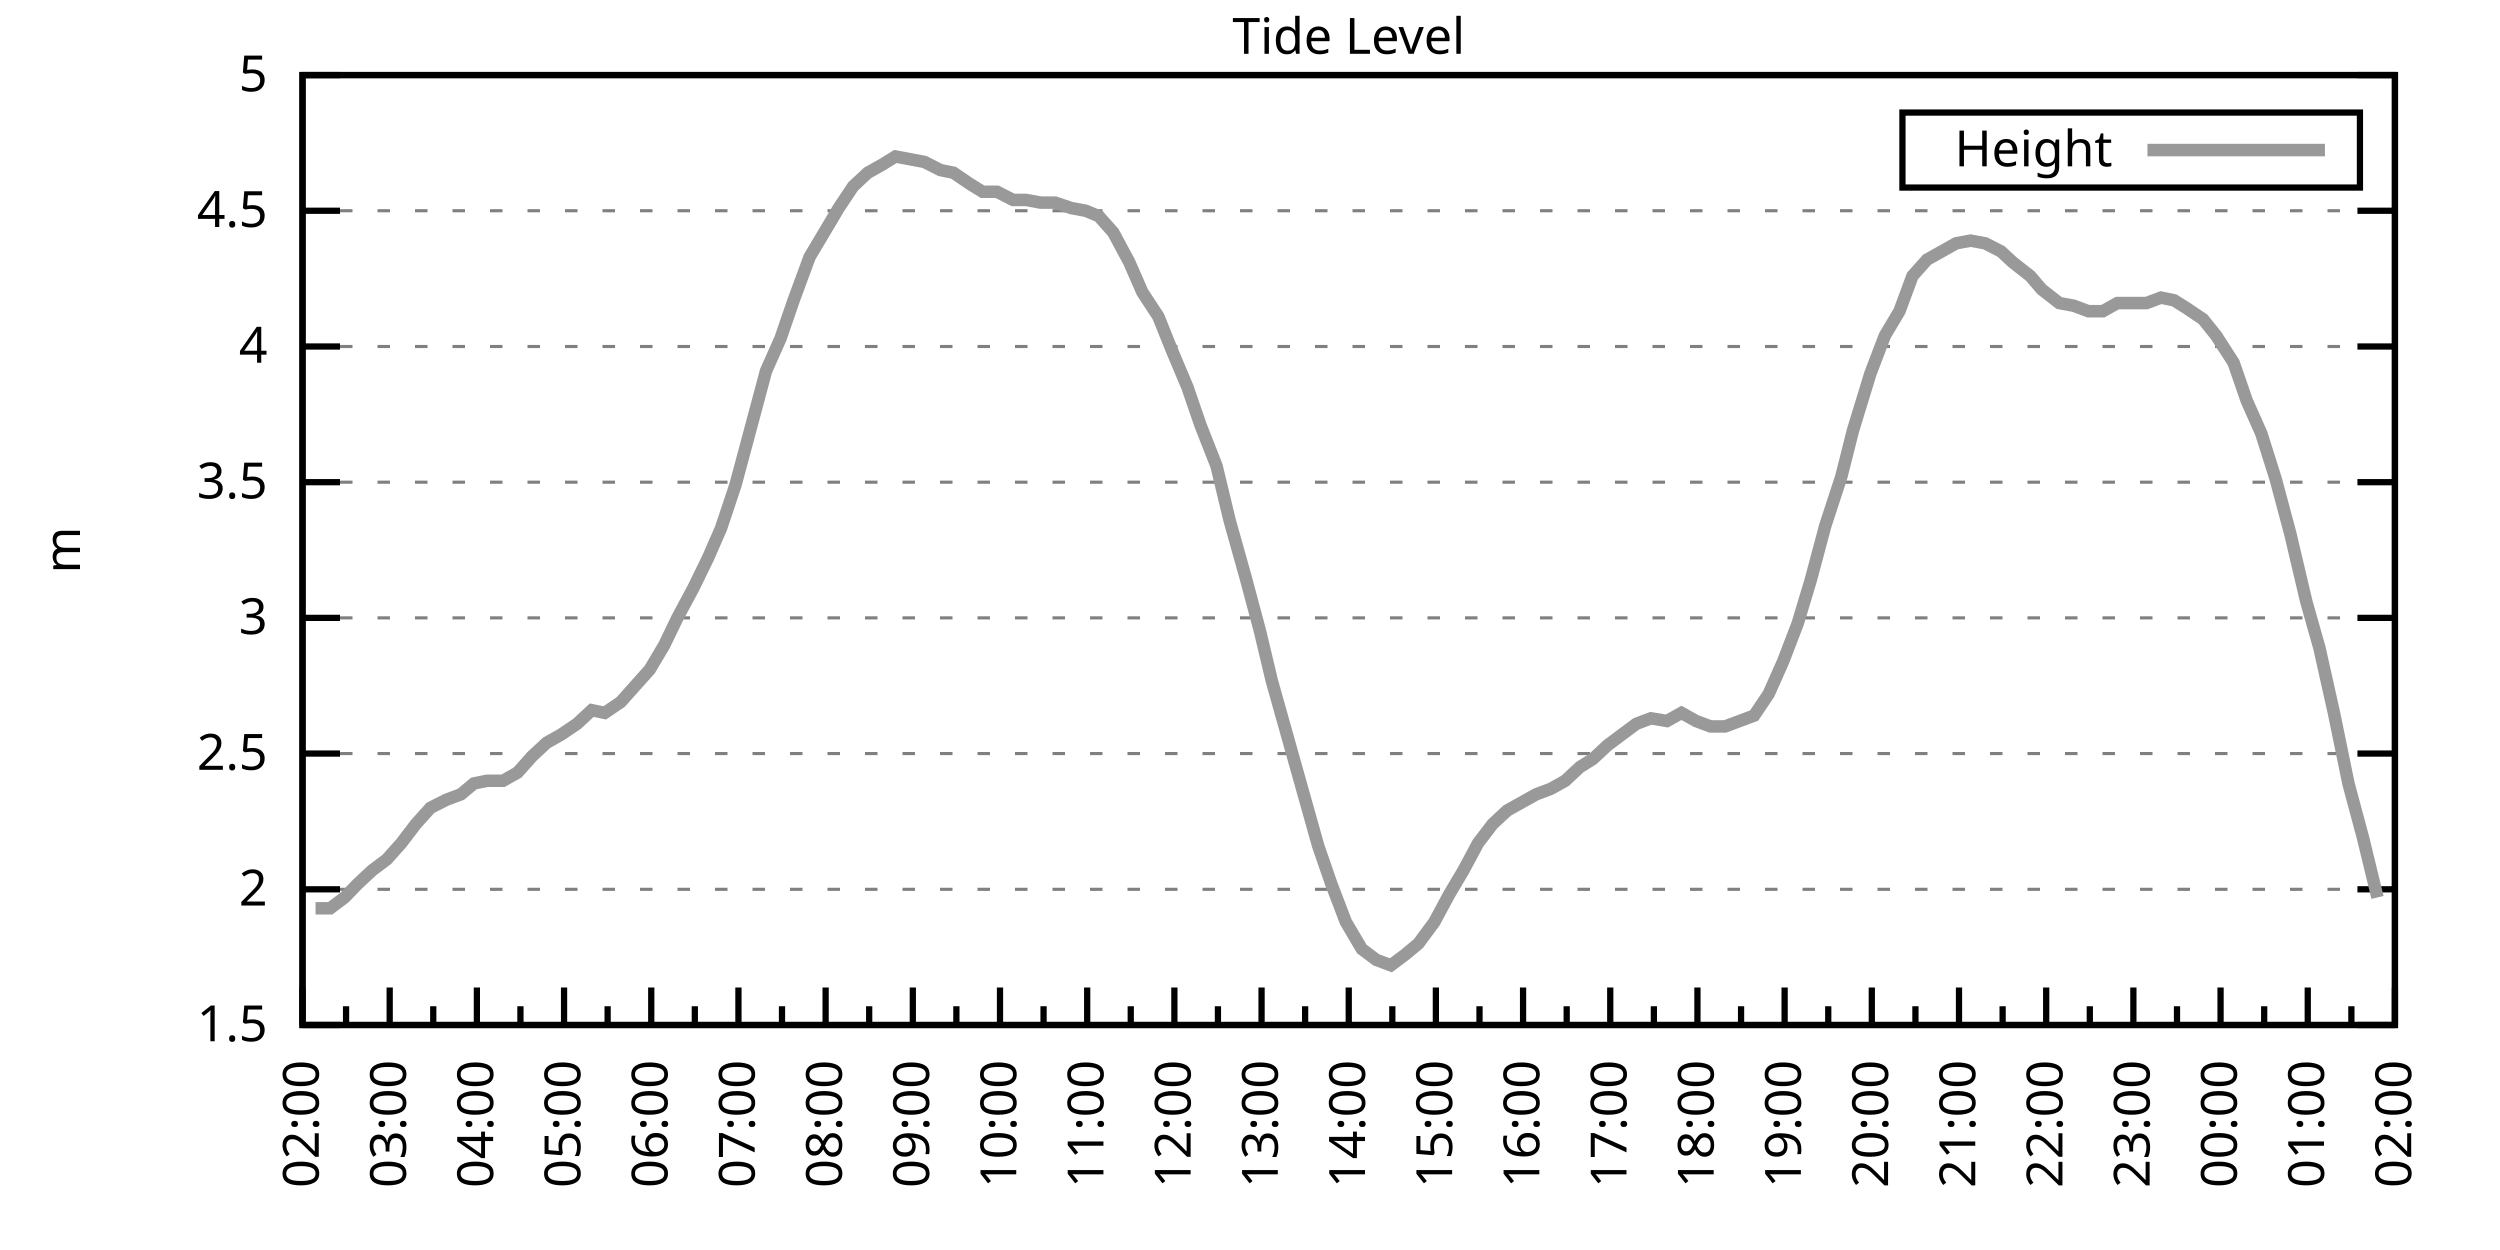
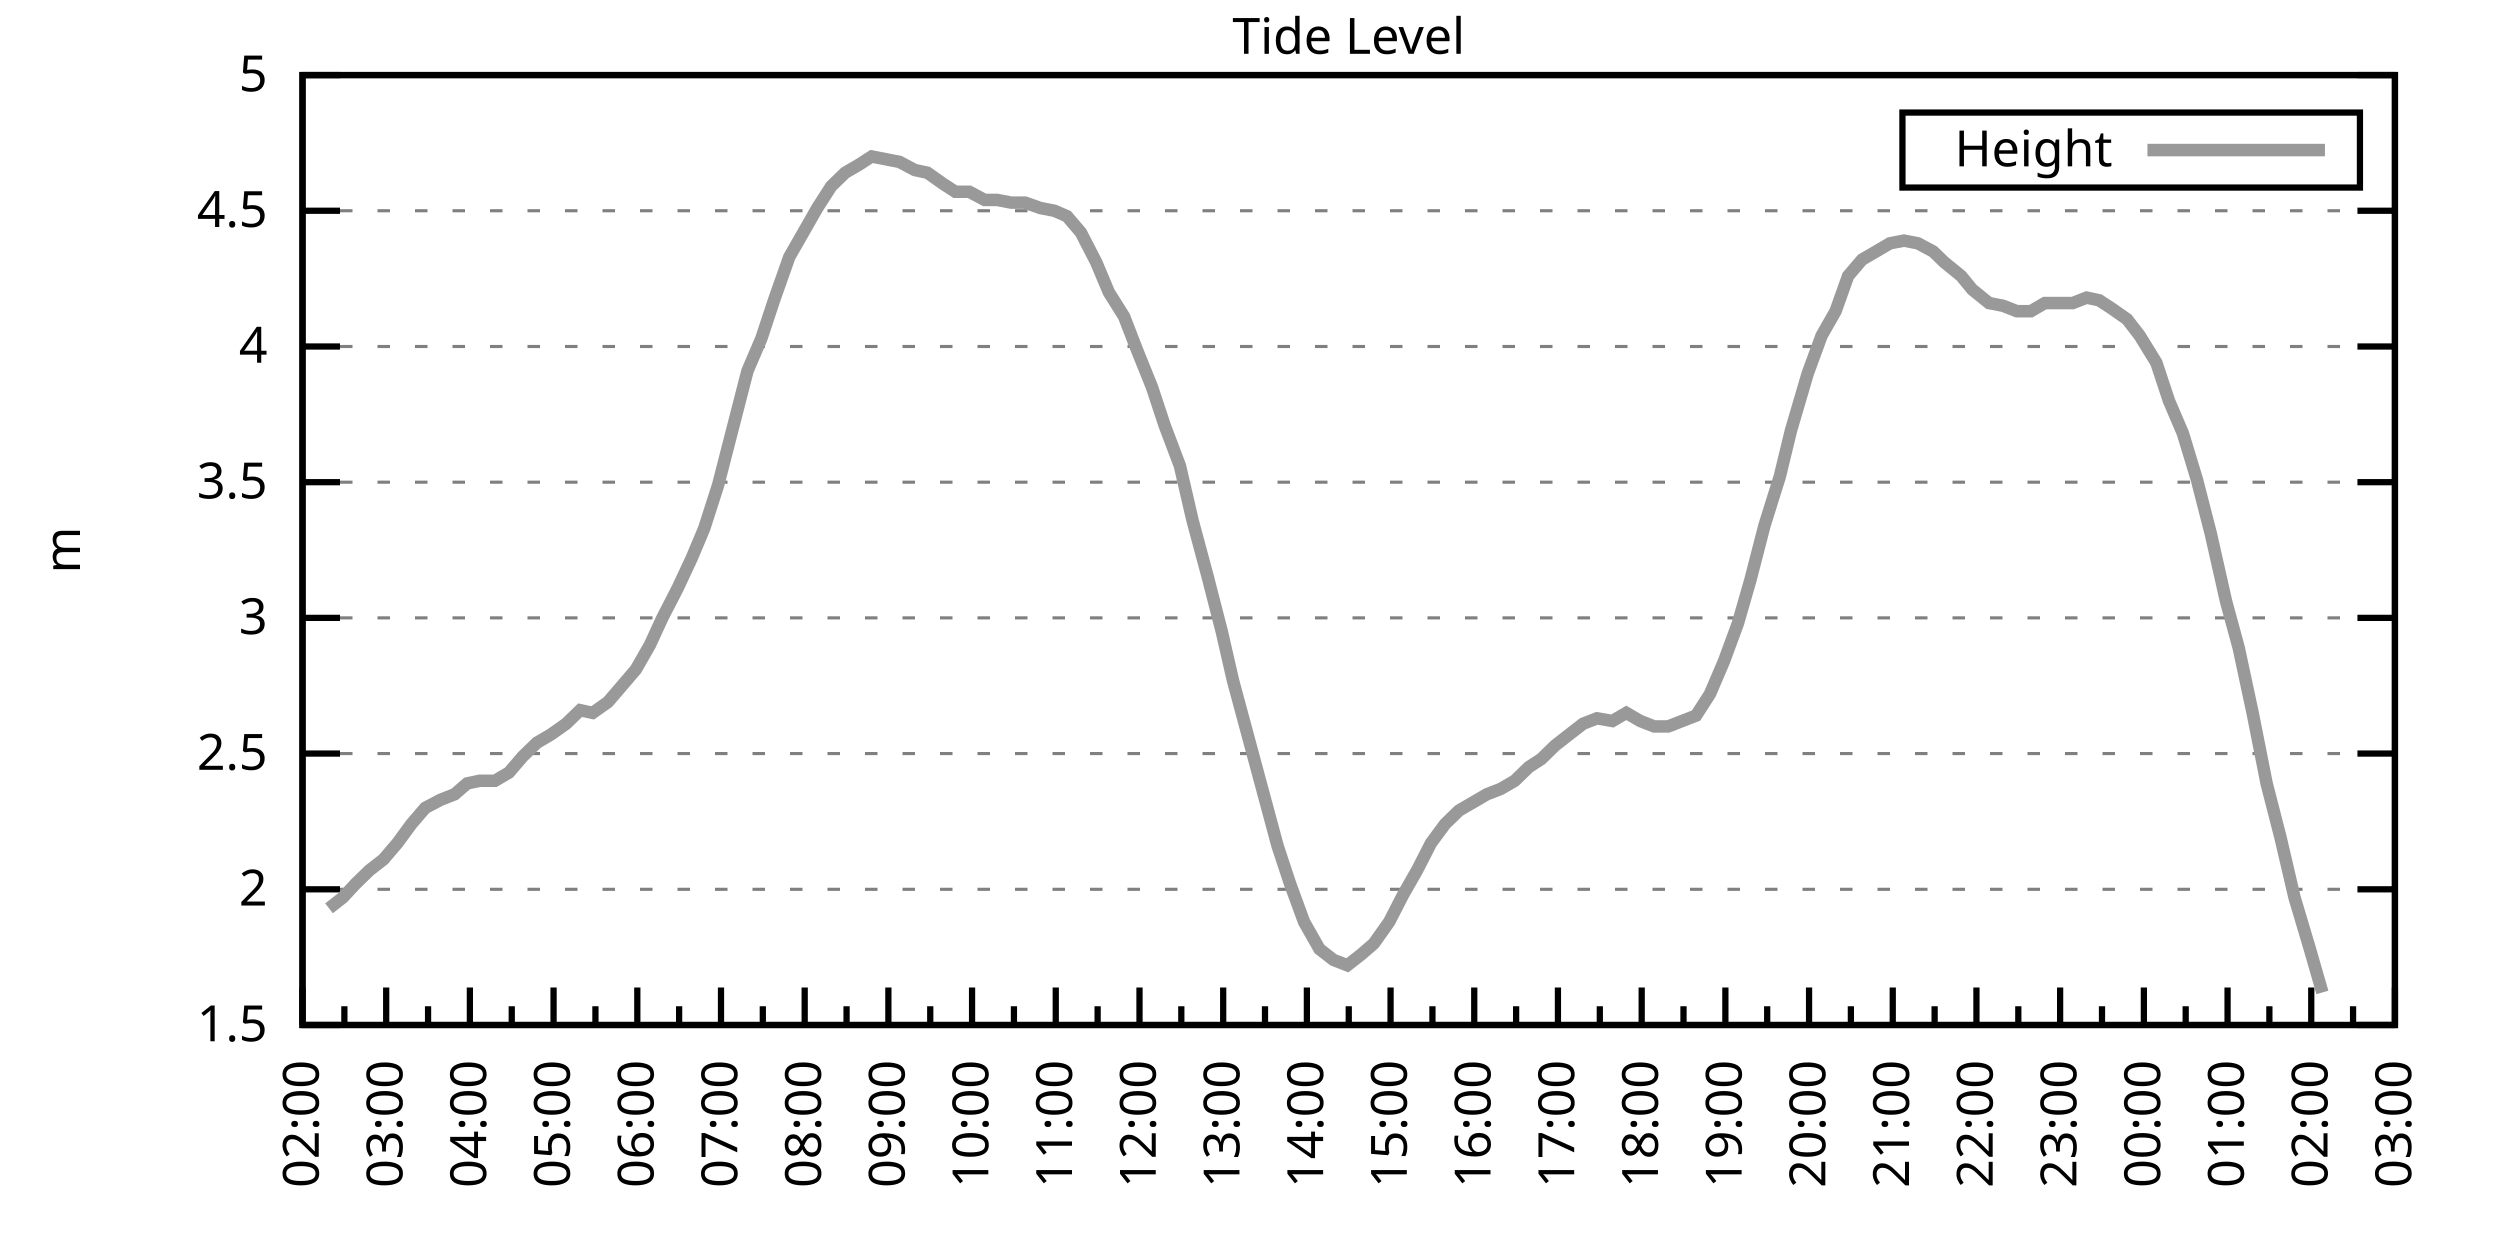
<svg xmlns="http://www.w3.org/2000/svg" xmlns:xlink="http://www.w3.org/1999/xlink" width="400" height="200" viewBox="0 0 400 200">
  <g id="gnuplot_canvas">
    <rect x="0" y="0" width="400" height="200" fill="none" />
    <defs>
      <circle id="gpDot" r="0.5" stroke-width="0.5" stroke="currentColor" />
      <path id="gpPt0" stroke-width="0.333" stroke="currentColor" d="M-1,0 h2 M0,-1 v2" />
      <path id="gpPt1" stroke-width="0.333" stroke="currentColor" d="M-1,-1 L1,1 M1,-1 L-1,1" />
      <path id="gpPt2" stroke-width="0.333" stroke="currentColor" d="M-1,0 L1,0 M0,-1 L0,1 M-1,-1 L1,1 M-1,1 L1,-1" />
      <rect id="gpPt3" stroke-width="0.333" stroke="currentColor" x="-1" y="-1" width="2" height="2" />
      <rect id="gpPt4" stroke-width="0.333" stroke="currentColor" fill="currentColor" x="-1" y="-1" width="2" height="2" />
      <circle id="gpPt5" stroke-width="0.333" stroke="currentColor" cx="0" cy="0" r="1" />
      <use xlink:href="#gpPt5" id="gpPt6" fill="currentColor" stroke="none" />
      <path id="gpPt7" stroke-width="0.333" stroke="currentColor" d="M0,-1.33 L-1.33,0.67 L1.33,0.67 z" />
      <use xlink:href="#gpPt7" id="gpPt8" fill="currentColor" stroke="none" />
      <use xlink:href="#gpPt7" id="gpPt9" stroke="currentColor" transform="rotate(180)" />
      <use xlink:href="#gpPt9" id="gpPt10" fill="currentColor" stroke="none" />
      <use xlink:href="#gpPt3" id="gpPt11" stroke="currentColor" transform="rotate(45)" />
      <use xlink:href="#gpPt11" id="gpPt12" fill="currentColor" stroke="none" />
      <path id="gpPt13" stroke-width="0.333" stroke="currentColor" d="M0,1.330 L1.265,0.411 L0.782,-1.067 L-0.782,-1.076 L-1.265,0.411 z" />
      <use xlink:href="#gpPt13" id="gpPt14" fill="currentColor" stroke="none" />
      <filter id="textbox" filterUnits="objectBoundingBox" x="0" y="0" height="1" width="1">
        <feFlood flood-color="white" flood-opacity="1" result="bgnd" />
        <feComposite in="SourceGraphic" in2="bgnd" operator="atop" />
      </filter>
      <filter id="greybox" filterUnits="objectBoundingBox" x="0" y="0" height="1" width="1">
        <feFlood flood-color="lightgrey" flood-opacity="1" result="grey" />
        <feComposite in="SourceGraphic" in2="grey" operator="atop" />
      </filter>
    </defs>
    <g fill="none" color="white" stroke="currentColor" stroke-width="1.00" stroke-linecap="butt" stroke-linejoin="miter">
</g>
    <g fill="none" color="black" stroke="currentColor" stroke-width="1.00" stroke-linecap="butt" stroke-linejoin="miter">
      <g stroke="none" shape-rendering="crispEdges">
        <polygon fill="rgb(255, 255, 255)" points="48.40,164.00 383.18,164.00 383.18,12.02 48.40,12.02 " />
      </g>
    </g>
    <g fill="none" color="black" stroke="currentColor" stroke-width="1.00" stroke-linecap="butt" stroke-linejoin="miter">
</g>
    <g fill="none" color="black" stroke="black" stroke-width="0.50" stroke-linecap="butt" stroke-linejoin="miter">
</g>
    <g fill="none" color="gray" stroke="currentColor" stroke-width="0.50" stroke-linecap="butt" stroke-linejoin="miter">
      <path stroke="gray" stroke-dasharray="2,4" class="gridline" d="M48.40,164.00 L383.19,164.00  " />
    </g>
    <g fill="none" color="gray" stroke="gray" stroke-width="1.00" stroke-linecap="butt" stroke-linejoin="miter">
</g>
    <g fill="none" color="black" stroke="currentColor" stroke-width="1.00" stroke-linecap="butt" stroke-linejoin="miter">
      <path stroke="black" d="M48.40,164.00 L54.40,164.00 M383.19,164.00 L377.19,164.00  " />
      <g transform="translate(42.80,166.60)" stroke="none" fill="black" font-family="Sans" font-size="8.00" text-anchor="end">
        <text>
          <tspan font-family="Sans"> 1.5</tspan>
        </text>
      </g>
    </g>
    <g fill="none" color="black" stroke="currentColor" stroke-width="1.00" stroke-linecap="butt" stroke-linejoin="miter">
</g>
    <g fill="none" color="black" stroke="black" stroke-width="0.50" stroke-linecap="butt" stroke-linejoin="miter">
</g>
    <g fill="none" color="gray" stroke="currentColor" stroke-width="0.50" stroke-linecap="butt" stroke-linejoin="miter">
      <path stroke="gray" stroke-dasharray="2,4" class="gridline" d="M48.40,142.29 L383.19,142.29  " />
    </g>
    <g fill="none" color="gray" stroke="gray" stroke-width="1.00" stroke-linecap="butt" stroke-linejoin="miter">
</g>
    <g fill="none" color="black" stroke="currentColor" stroke-width="1.00" stroke-linecap="butt" stroke-linejoin="miter">
      <path stroke="black" d="M48.40,142.29 L54.40,142.29 M383.19,142.29 L377.19,142.29  " />
      <g transform="translate(42.80,144.89)" stroke="none" fill="black" font-family="Sans" font-size="8.00" text-anchor="end">
        <text>
          <tspan font-family="Sans"> 2</tspan>
        </text>
      </g>
    </g>
    <g fill="none" color="black" stroke="currentColor" stroke-width="1.00" stroke-linecap="butt" stroke-linejoin="miter">
</g>
    <g fill="none" color="black" stroke="black" stroke-width="0.50" stroke-linecap="butt" stroke-linejoin="miter">
</g>
    <g fill="none" color="gray" stroke="currentColor" stroke-width="0.50" stroke-linecap="butt" stroke-linejoin="miter">
      <path stroke="gray" stroke-dasharray="2,4" class="gridline" d="M48.40,120.57 L383.19,120.57  " />
    </g>
    <g fill="none" color="gray" stroke="gray" stroke-width="1.00" stroke-linecap="butt" stroke-linejoin="miter">
</g>
    <g fill="none" color="black" stroke="currentColor" stroke-width="1.00" stroke-linecap="butt" stroke-linejoin="miter">
      <path stroke="black" d="M48.40,120.57 L54.40,120.57 M383.19,120.57 L377.19,120.57  " />
      <g transform="translate(42.80,123.17)" stroke="none" fill="black" font-family="Sans" font-size="8.00" text-anchor="end">
        <text>
          <tspan font-family="Sans"> 2.5</tspan>
        </text>
      </g>
    </g>
    <g fill="none" color="black" stroke="currentColor" stroke-width="1.00" stroke-linecap="butt" stroke-linejoin="miter">
</g>
    <g fill="none" color="black" stroke="black" stroke-width="0.50" stroke-linecap="butt" stroke-linejoin="miter">
</g>
    <g fill="none" color="gray" stroke="currentColor" stroke-width="0.50" stroke-linecap="butt" stroke-linejoin="miter">
      <path stroke="gray" stroke-dasharray="2,4" class="gridline" d="M48.40,98.86 L383.19,98.86  " />
    </g>
    <g fill="none" color="gray" stroke="gray" stroke-width="1.00" stroke-linecap="butt" stroke-linejoin="miter">
</g>
    <g fill="none" color="black" stroke="currentColor" stroke-width="1.00" stroke-linecap="butt" stroke-linejoin="miter">
      <path stroke="black" d="M48.40,98.86 L54.40,98.86 M383.19,98.86 L377.19,98.86  " />
      <g transform="translate(42.80,101.46)" stroke="none" fill="black" font-family="Sans" font-size="8.00" text-anchor="end">
        <text>
          <tspan font-family="Sans"> 3</tspan>
        </text>
      </g>
    </g>
    <g fill="none" color="black" stroke="currentColor" stroke-width="1.00" stroke-linecap="butt" stroke-linejoin="miter">
</g>
    <g fill="none" color="black" stroke="black" stroke-width="0.50" stroke-linecap="butt" stroke-linejoin="miter">
</g>
    <g fill="none" color="gray" stroke="currentColor" stroke-width="0.50" stroke-linecap="butt" stroke-linejoin="miter">
      <path stroke="gray" stroke-dasharray="2,4" class="gridline" d="M48.40,77.15 L383.19,77.15  " />
    </g>
    <g fill="none" color="gray" stroke="gray" stroke-width="1.00" stroke-linecap="butt" stroke-linejoin="miter">
</g>
    <g fill="none" color="black" stroke="currentColor" stroke-width="1.00" stroke-linecap="butt" stroke-linejoin="miter">
      <path stroke="black" d="M48.40,77.15 L54.40,77.15 M383.19,77.15 L377.19,77.15  " />
      <g transform="translate(42.80,79.75)" stroke="none" fill="black" font-family="Sans" font-size="8.00" text-anchor="end">
        <text>
          <tspan font-family="Sans"> 3.5</tspan>
        </text>
      </g>
    </g>
    <g fill="none" color="black" stroke="currentColor" stroke-width="1.00" stroke-linecap="butt" stroke-linejoin="miter">
</g>
    <g fill="none" color="black" stroke="black" stroke-width="0.50" stroke-linecap="butt" stroke-linejoin="miter">
</g>
    <g fill="none" color="gray" stroke="currentColor" stroke-width="0.50" stroke-linecap="butt" stroke-linejoin="miter">
      <path stroke="gray" stroke-dasharray="2,4" class="gridline" d="M48.40,55.44 L383.19,55.44  " />
    </g>
    <g fill="none" color="gray" stroke="gray" stroke-width="1.00" stroke-linecap="butt" stroke-linejoin="miter">
</g>
    <g fill="none" color="black" stroke="currentColor" stroke-width="1.00" stroke-linecap="butt" stroke-linejoin="miter">
      <path stroke="black" d="M48.40,55.44 L54.40,55.44 M383.19,55.44 L377.19,55.44  " />
      <g transform="translate(42.80,58.04)" stroke="none" fill="black" font-family="Sans" font-size="8.00" text-anchor="end">
        <text>
          <tspan font-family="Sans"> 4</tspan>
        </text>
      </g>
    </g>
    <g fill="none" color="black" stroke="currentColor" stroke-width="1.00" stroke-linecap="butt" stroke-linejoin="miter">
</g>
    <g fill="none" color="black" stroke="black" stroke-width="0.50" stroke-linecap="butt" stroke-linejoin="miter">
</g>
    <g fill="none" color="gray" stroke="currentColor" stroke-width="0.50" stroke-linecap="butt" stroke-linejoin="miter">
      <path stroke="gray" stroke-dasharray="2,4" class="gridline" d="M48.40,33.72 L383.19,33.72  " />
    </g>
    <g fill="none" color="gray" stroke="gray" stroke-width="1.00" stroke-linecap="butt" stroke-linejoin="miter">
</g>
    <g fill="none" color="black" stroke="currentColor" stroke-width="1.00" stroke-linecap="butt" stroke-linejoin="miter">
      <path stroke="black" d="M48.40,33.72 L54.40,33.72 M383.19,33.72 L377.19,33.72  " />
      <g transform="translate(42.80,36.32)" stroke="none" fill="black" font-family="Sans" font-size="8.00" text-anchor="end">
        <text>
          <tspan font-family="Sans"> 4.5</tspan>
        </text>
      </g>
    </g>
    <g fill="none" color="black" stroke="currentColor" stroke-width="1.00" stroke-linecap="butt" stroke-linejoin="miter">
</g>
    <g fill="none" color="black" stroke="black" stroke-width="0.50" stroke-linecap="butt" stroke-linejoin="miter">
</g>
    <g fill="none" color="gray" stroke="currentColor" stroke-width="0.50" stroke-linecap="butt" stroke-linejoin="miter">
      <path stroke="gray" stroke-dasharray="2,4" class="gridline" d="M48.40,12.01 L383.19,12.01  " />
    </g>
    <g fill="none" color="gray" stroke="gray" stroke-width="1.00" stroke-linecap="butt" stroke-linejoin="miter">
</g>
    <g fill="none" color="black" stroke="currentColor" stroke-width="1.00" stroke-linecap="butt" stroke-linejoin="miter">
      <path stroke="black" d="M48.40,12.01 L54.40,12.01 M383.19,12.01 L377.19,12.01  " />
      <g transform="translate(42.80,14.61)" stroke="none" fill="black" font-family="Sans" font-size="8.00" text-anchor="end">
        <text>
          <tspan font-family="Sans"> 5</tspan>
        </text>
      </g>
    </g>
    <g fill="none" color="black" stroke="currentColor" stroke-width="1.00" stroke-linecap="butt" stroke-linejoin="miter">
      <path stroke="black" d="M48.40,164.00 L48.40,158.00  " />
      <g transform="translate(51.00,169.60) rotate(270)" stroke="none" fill="black" font-family="Sans" font-size="8.00" text-anchor="end">
        <text>
          <tspan font-family="Sans">02:00</tspan>
        </text>
      </g>
    </g>
    <g fill="none" color="black" stroke="currentColor" stroke-width="1.00" stroke-linecap="butt" stroke-linejoin="miter">
-       <path stroke="black" d="M55.37,164.00 L55.37,161.00 M62.35,164.00 L62.35,158.00  " />
-       <g transform="translate(64.95,169.60) rotate(270)" stroke="none" fill="black" font-family="Sans" font-size="8.00" text-anchor="end">
+       <path stroke="black" d="M55.10,164.00 L55.10,161.00 M61.79,164.00 L61.79,158.00  " />
+       <g transform="translate(64.39,169.60) rotate(270)" stroke="none" fill="black" font-family="Sans" font-size="8.00" text-anchor="end">
        <text>
          <tspan font-family="Sans">03:00</tspan>
        </text>
      </g>
    </g>
    <g fill="none" color="black" stroke="currentColor" stroke-width="1.00" stroke-linecap="butt" stroke-linejoin="miter">
-       <path stroke="black" d="M69.32,164.00 L69.32,161.00 M76.30,164.00 L76.30,158.00  " />
-       <g transform="translate(78.90,169.60) rotate(270)" stroke="none" fill="black" font-family="Sans" font-size="8.00" text-anchor="end">
+       <path stroke="black" d="M68.49,164.00 L68.49,161.00 M75.18,164.00 L75.18,158.00  " />
+       <g transform="translate(77.78,169.60) rotate(270)" stroke="none" fill="black" font-family="Sans" font-size="8.00" text-anchor="end">
        <text>
          <tspan font-family="Sans">04:00</tspan>
        </text>
      </g>
    </g>
    <g fill="none" color="black" stroke="currentColor" stroke-width="1.00" stroke-linecap="butt" stroke-linejoin="miter">
-       <path stroke="black" d="M83.27,164.00 L83.27,161.00 M90.25,164.00 L90.25,158.00  " />
-       <g transform="translate(92.85,169.60) rotate(270)" stroke="none" fill="black" font-family="Sans" font-size="8.00" text-anchor="end">
+       <path stroke="black" d="M81.88,164.00 L81.88,161.00 M88.57,164.00 L88.57,158.00  " />
+       <g transform="translate(91.17,169.60) rotate(270)" stroke="none" fill="black" font-family="Sans" font-size="8.00" text-anchor="end">
        <text>
          <tspan font-family="Sans">05:00</tspan>
        </text>
      </g>
    </g>
    <g fill="none" color="black" stroke="currentColor" stroke-width="1.00" stroke-linecap="butt" stroke-linejoin="miter">
-       <path stroke="black" d="M97.22,164.00 L97.22,161.00 M104.20,164.00 L104.20,158.00  " />
-       <g transform="translate(106.80,169.60) rotate(270)" stroke="none" fill="black" font-family="Sans" font-size="8.00" text-anchor="end">
+       <path stroke="black" d="M95.27,164.00 L95.27,161.00 M101.97,164.00 L101.97,158.00  " />
+       <g transform="translate(104.57,169.60) rotate(270)" stroke="none" fill="black" font-family="Sans" font-size="8.00" text-anchor="end">
        <text>
          <tspan font-family="Sans">06:00</tspan>
        </text>
      </g>
    </g>
    <g fill="none" color="black" stroke="currentColor" stroke-width="1.00" stroke-linecap="butt" stroke-linejoin="miter">
-       <path stroke="black" d="M111.17,164.00 L111.17,161.00 M118.15,164.00 L118.15,158.00  " />
-       <g transform="translate(120.75,169.60) rotate(270)" stroke="none" fill="black" font-family="Sans" font-size="8.00" text-anchor="end">
+       <path stroke="black" d="M108.66,164.00 L108.66,161.00 M115.36,164.00 L115.36,158.00  " />
+       <g transform="translate(117.96,169.60) rotate(270)" stroke="none" fill="black" font-family="Sans" font-size="8.00" text-anchor="end">
        <text>
          <tspan font-family="Sans">07:00</tspan>
        </text>
      </g>
    </g>
    <g fill="none" color="black" stroke="currentColor" stroke-width="1.00" stroke-linecap="butt" stroke-linejoin="miter">
-       <path stroke="black" d="M125.12,164.00 L125.12,161.00 M132.10,164.00 L132.10,158.00  " />
-       <g transform="translate(134.70,169.60) rotate(270)" stroke="none" fill="black" font-family="Sans" font-size="8.00" text-anchor="end">
+       <path stroke="black" d="M122.05,164.00 L122.05,161.00 M128.75,164.00 L128.75,158.00  " />
+       <g transform="translate(131.35,169.60) rotate(270)" stroke="none" fill="black" font-family="Sans" font-size="8.00" text-anchor="end">
        <text>
          <tspan font-family="Sans">08:00</tspan>
        </text>
      </g>
    </g>
    <g fill="none" color="black" stroke="currentColor" stroke-width="1.00" stroke-linecap="butt" stroke-linejoin="miter">
-       <path stroke="black" d="M139.07,164.00 L139.07,161.00 M146.05,164.00 L146.05,158.00  " />
-       <g transform="translate(148.65,169.60) rotate(270)" stroke="none" fill="black" font-family="Sans" font-size="8.00" text-anchor="end">
+       <path stroke="black" d="M135.45,164.00 L135.45,161.00 M142.14,164.00 L142.14,158.00  " />
+       <g transform="translate(144.74,169.60) rotate(270)" stroke="none" fill="black" font-family="Sans" font-size="8.00" text-anchor="end">
        <text>
          <tspan font-family="Sans">09:00</tspan>
        </text>
      </g>
    </g>
    <g fill="none" color="black" stroke="currentColor" stroke-width="1.00" stroke-linecap="butt" stroke-linejoin="miter">
-       <path stroke="black" d="M153.02,164.00 L153.02,161.00 M160.00,164.00 L160.00,158.00  " />
-       <g transform="translate(162.60,169.60) rotate(270)" stroke="none" fill="black" font-family="Sans" font-size="8.00" text-anchor="end">
+       <path stroke="black" d="M148.84,164.00 L148.84,161.00 M155.53,164.00 L155.53,158.00  " />
+       <g transform="translate(158.13,169.60) rotate(270)" stroke="none" fill="black" font-family="Sans" font-size="8.00" text-anchor="end">
        <text>
          <tspan font-family="Sans">10:00</tspan>
        </text>
      </g>
    </g>
    <g fill="none" color="black" stroke="currentColor" stroke-width="1.00" stroke-linecap="butt" stroke-linejoin="miter">
-       <path stroke="black" d="M166.97,164.00 L166.97,161.00 M173.95,164.00 L173.95,158.00  " />
-       <g transform="translate(176.55,169.60) rotate(270)" stroke="none" fill="black" font-family="Sans" font-size="8.00" text-anchor="end">
+       <path stroke="black" d="M162.23,164.00 L162.23,161.00 M168.92,164.00 L168.92,158.00  " />
+       <g transform="translate(171.52,169.60) rotate(270)" stroke="none" fill="black" font-family="Sans" font-size="8.00" text-anchor="end">
        <text>
          <tspan font-family="Sans">11:00</tspan>
        </text>
      </g>
    </g>
    <g fill="none" color="black" stroke="currentColor" stroke-width="1.00" stroke-linecap="butt" stroke-linejoin="miter">
-       <path stroke="black" d="M180.92,164.00 L180.92,161.00 M187.90,164.00 L187.90,158.00  " />
-       <g transform="translate(190.50,169.60) rotate(270)" stroke="none" fill="black" font-family="Sans" font-size="8.00" text-anchor="end">
+       <path stroke="black" d="M175.62,164.00 L175.62,161.00 M182.32,164.00 L182.32,158.00  " />
+       <g transform="translate(184.92,169.60) rotate(270)" stroke="none" fill="black" font-family="Sans" font-size="8.00" text-anchor="end">
        <text>
          <tspan font-family="Sans">12:00</tspan>
        </text>
      </g>
    </g>
    <g fill="none" color="black" stroke="currentColor" stroke-width="1.00" stroke-linecap="butt" stroke-linejoin="miter">
-       <path stroke="black" d="M194.87,164.00 L194.87,161.00 M201.85,164.00 L201.85,158.00  " />
-       <g transform="translate(204.45,169.60) rotate(270)" stroke="none" fill="black" font-family="Sans" font-size="8.00" text-anchor="end">
+       <path stroke="black" d="M189.01,164.00 L189.01,161.00 M195.71,164.00 L195.71,158.00  " />
+       <g transform="translate(198.31,169.60) rotate(270)" stroke="none" fill="black" font-family="Sans" font-size="8.00" text-anchor="end">
        <text>
          <tspan font-family="Sans">13:00</tspan>
        </text>
      </g>
    </g>
    <g fill="none" color="black" stroke="currentColor" stroke-width="1.00" stroke-linecap="butt" stroke-linejoin="miter">
-       <path stroke="black" d="M208.82,164.00 L208.82,161.00 M215.80,164.00 L215.80,158.00  " />
-       <g transform="translate(218.40,169.60) rotate(270)" stroke="none" fill="black" font-family="Sans" font-size="8.00" text-anchor="end">
+       <path stroke="black" d="M202.40,164.00 L202.40,161.00 M209.10,164.00 L209.10,158.00  " />
+       <g transform="translate(211.70,169.60) rotate(270)" stroke="none" fill="black" font-family="Sans" font-size="8.00" text-anchor="end">
        <text>
          <tspan font-family="Sans">14:00</tspan>
        </text>
      </g>
    </g>
    <g fill="none" color="black" stroke="currentColor" stroke-width="1.00" stroke-linecap="butt" stroke-linejoin="miter">
-       <path stroke="black" d="M222.77,164.00 L222.77,161.00 M229.74,164.00 L229.74,158.00  " />
-       <g transform="translate(232.34,169.60) rotate(270)" stroke="none" fill="black" font-family="Sans" font-size="8.00" text-anchor="end">
+       <path stroke="black" d="M215.80,164.00 L215.80,161.00 M222.49,164.00 L222.49,158.00  " />
+       <g transform="translate(225.09,169.60) rotate(270)" stroke="none" fill="black" font-family="Sans" font-size="8.00" text-anchor="end">
        <text>
          <tspan font-family="Sans">15:00</tspan>
        </text>
      </g>
    </g>
    <g fill="none" color="black" stroke="currentColor" stroke-width="1.00" stroke-linecap="butt" stroke-linejoin="miter">
-       <path stroke="black" d="M236.72,164.00 L236.72,161.00 M243.69,164.00 L243.69,158.00  " />
-       <g transform="translate(246.29,169.60) rotate(270)" stroke="none" fill="black" font-family="Sans" font-size="8.00" text-anchor="end">
+       <path stroke="black" d="M229.19,164.00 L229.19,161.00 M235.88,164.00 L235.88,158.00  " />
+       <g transform="translate(238.48,169.60) rotate(270)" stroke="none" fill="black" font-family="Sans" font-size="8.00" text-anchor="end">
        <text>
          <tspan font-family="Sans">16:00</tspan>
        </text>
      </g>
    </g>
    <g fill="none" color="black" stroke="currentColor" stroke-width="1.00" stroke-linecap="butt" stroke-linejoin="miter">
-       <path stroke="black" d="M250.67,164.00 L250.67,161.00 M257.64,164.00 L257.64,158.00  " />
-       <g transform="translate(260.24,169.60) rotate(270)" stroke="none" fill="black" font-family="Sans" font-size="8.00" text-anchor="end">
+       <path stroke="black" d="M242.58,164.00 L242.58,161.00 M249.27,164.00 L249.27,158.00  " />
+       <g transform="translate(251.87,169.60) rotate(270)" stroke="none" fill="black" font-family="Sans" font-size="8.00" text-anchor="end">
        <text>
          <tspan font-family="Sans">17:00</tspan>
        </text>
      </g>
    </g>
    <g fill="none" color="black" stroke="currentColor" stroke-width="1.00" stroke-linecap="butt" stroke-linejoin="miter">
-       <path stroke="black" d="M264.62,164.00 L264.62,161.00 M271.59,164.00 L271.59,158.00  " />
-       <g transform="translate(274.19,169.60) rotate(270)" stroke="none" fill="black" font-family="Sans" font-size="8.00" text-anchor="end">
+       <path stroke="black" d="M255.97,164.00 L255.97,161.00 M262.67,164.00 L262.67,158.00  " />
+       <g transform="translate(265.27,169.60) rotate(270)" stroke="none" fill="black" font-family="Sans" font-size="8.00" text-anchor="end">
        <text>
          <tspan font-family="Sans">18:00</tspan>
        </text>
      </g>
    </g>
    <g fill="none" color="black" stroke="currentColor" stroke-width="1.00" stroke-linecap="butt" stroke-linejoin="miter">
-       <path stroke="black" d="M278.57,164.00 L278.57,161.00 M285.54,164.00 L285.54,158.00  " />
-       <g transform="translate(288.14,169.60) rotate(270)" stroke="none" fill="black" font-family="Sans" font-size="8.00" text-anchor="end">
+       <path stroke="black" d="M269.36,164.00 L269.36,161.00 M276.06,164.00 L276.06,158.00  " />
+       <g transform="translate(278.66,169.60) rotate(270)" stroke="none" fill="black" font-family="Sans" font-size="8.00" text-anchor="end">
        <text>
          <tspan font-family="Sans">19:00</tspan>
        </text>
      </g>
    </g>
    <g fill="none" color="black" stroke="currentColor" stroke-width="1.00" stroke-linecap="butt" stroke-linejoin="miter">
-       <path stroke="black" d="M292.52,164.00 L292.52,161.00 M299.49,164.00 L299.49,158.00  " />
-       <g transform="translate(302.09,169.60) rotate(270)" stroke="none" fill="black" font-family="Sans" font-size="8.00" text-anchor="end">
+       <path stroke="black" d="M282.75,164.00 L282.75,161.00 M289.45,164.00 L289.45,158.00  " />
+       <g transform="translate(292.05,169.60) rotate(270)" stroke="none" fill="black" font-family="Sans" font-size="8.00" text-anchor="end">
        <text>
          <tspan font-family="Sans">20:00</tspan>
        </text>
      </g>
    </g>
    <g fill="none" color="black" stroke="currentColor" stroke-width="1.00" stroke-linecap="butt" stroke-linejoin="miter">
-       <path stroke="black" d="M306.47,164.00 L306.47,161.00 M313.44,164.00 L313.44,158.00  " />
-       <g transform="translate(316.04,169.60) rotate(270)" stroke="none" fill="black" font-family="Sans" font-size="8.00" text-anchor="end">
+       <path stroke="black" d="M296.14,164.00 L296.14,161.00 M302.84,164.00 L302.84,158.00  " />
+       <g transform="translate(305.44,169.60) rotate(270)" stroke="none" fill="black" font-family="Sans" font-size="8.00" text-anchor="end">
        <text>
          <tspan font-family="Sans">21:00</tspan>
        </text>
      </g>
    </g>
    <g fill="none" color="black" stroke="currentColor" stroke-width="1.00" stroke-linecap="butt" stroke-linejoin="miter">
-       <path stroke="black" d="M320.42,164.00 L320.42,161.00 M327.39,164.00 L327.39,158.00  " />
-       <g transform="translate(329.99,169.60) rotate(270)" stroke="none" fill="black" font-family="Sans" font-size="8.00" text-anchor="end">
+       <path stroke="black" d="M309.54,164.00 L309.54,161.00 M316.23,164.00 L316.23,158.00  " />
+       <g transform="translate(318.83,169.60) rotate(270)" stroke="none" fill="black" font-family="Sans" font-size="8.00" text-anchor="end">
        <text>
          <tspan font-family="Sans">22:00</tspan>
        </text>
      </g>
    </g>
    <g fill="none" color="black" stroke="currentColor" stroke-width="1.00" stroke-linecap="butt" stroke-linejoin="miter">
-       <path stroke="black" d="M334.37,164.00 L334.37,161.00 M341.34,164.00 L341.34,158.00  " />
-       <g transform="translate(343.94,169.60) rotate(270)" stroke="none" fill="black" font-family="Sans" font-size="8.00" text-anchor="end">
+       <path stroke="black" d="M322.93,164.00 L322.93,161.00 M329.62,164.00 L329.62,158.00  " />
+       <g transform="translate(332.22,169.60) rotate(270)" stroke="none" fill="black" font-family="Sans" font-size="8.00" text-anchor="end">
        <text>
          <tspan font-family="Sans">23:00</tspan>
        </text>
      </g>
    </g>
    <g fill="none" color="black" stroke="currentColor" stroke-width="1.00" stroke-linecap="butt" stroke-linejoin="miter">
-       <path stroke="black" d="M348.32,164.00 L348.32,161.00 M355.29,164.00 L355.29,158.00  " />
-       <g transform="translate(357.89,169.60) rotate(270)" stroke="none" fill="black" font-family="Sans" font-size="8.00" text-anchor="end">
+       <path stroke="black" d="M336.32,164.00 L336.32,161.00 M343.02,164.00 L343.02,158.00  " />
+       <g transform="translate(345.62,169.60) rotate(270)" stroke="none" fill="black" font-family="Sans" font-size="8.00" text-anchor="end">
        <text>
          <tspan font-family="Sans">00:00</tspan>
        </text>
      </g>
    </g>
    <g fill="none" color="black" stroke="currentColor" stroke-width="1.00" stroke-linecap="butt" stroke-linejoin="miter">
-       <path stroke="black" d="M362.27,164.00 L362.27,161.00 M369.24,164.00 L369.24,158.00  " />
-       <g transform="translate(371.84,169.60) rotate(270)" stroke="none" fill="black" font-family="Sans" font-size="8.00" text-anchor="end">
+       <path stroke="black" d="M349.71,164.00 L349.71,161.00 M356.41,164.00 L356.41,158.00  " />
+       <g transform="translate(359.01,169.60) rotate(270)" stroke="none" fill="black" font-family="Sans" font-size="8.00" text-anchor="end">
        <text>
          <tspan font-family="Sans">01:00</tspan>
        </text>
      </g>
    </g>
    <g fill="none" color="black" stroke="currentColor" stroke-width="1.00" stroke-linecap="butt" stroke-linejoin="miter">
-       <path stroke="black" d="M376.22,164.00 L376.22,161.00 M383.19,164.00 L383.19,158.00  " />
+       <path stroke="black" d="M363.10,164.00 L363.10,161.00 M369.80,164.00 L369.80,158.00  " />
+       <g transform="translate(372.40,169.60) rotate(270)" stroke="none" fill="black" font-family="Sans" font-size="8.00" text-anchor="end">
+         <text>
+           <tspan font-family="Sans">02:00</tspan>
+         </text>
+       </g>
+     </g>
+     <g fill="none" color="black" stroke="currentColor" stroke-width="1.00" stroke-linecap="butt" stroke-linejoin="miter">
+       <path stroke="black" d="M376.49,164.00 L376.49,161.00 M383.19,164.00 L383.19,158.00  " />
      <g transform="translate(385.79,169.60) rotate(270)" stroke="none" fill="black" font-family="Sans" font-size="8.00" text-anchor="end">
        <text>
-           <tspan font-family="Sans">02:00</tspan>
+           <tspan font-family="Sans">03:00</tspan>
        </text>
      </g>
    </g>
    <g fill="none" color="black" stroke="currentColor" stroke-width="1.00" stroke-linecap="butt" stroke-linejoin="miter">
</g>
    <g fill="none" color="black" stroke="currentColor" stroke-width="1.00" stroke-linecap="butt" stroke-linejoin="miter">
      <path stroke="black" d="M48.40,12.01 L48.40,164.00 L383.19,164.00 L383.19,12.01 L48.40,12.01 Z  " />
    </g>
    <g fill="none" color="black" stroke="currentColor" stroke-width="1.00" stroke-linecap="butt" stroke-linejoin="miter">
      <g transform="translate(12.80,88.01) rotate(270)" stroke="none" fill="black" font-family="Sans" font-size="8.00" text-anchor="middle">
        <text>
          <tspan font-family="Sans">m</tspan>
        </text>
      </g>
    </g>
    <g fill="none" color="black" stroke="currentColor" stroke-width="1.00" stroke-linecap="butt" stroke-linejoin="miter">
</g>
    <g fill="none" color="black" stroke="currentColor" stroke-width="1.00" stroke-linecap="butt" stroke-linejoin="miter">
      <path stroke="black" d="M304.39,30.01 L304.39,18.01 L377.59,18.01 L377.59,30.01 L304.39,30.01 Z  " />
    </g>
    <g id="Tide_level_plot_1">
      <g fill="none" color="white" stroke="black" stroke-width="2.00" stroke-linecap="butt" stroke-linejoin="miter">
</g>
      <g fill="none" color="black" stroke="currentColor" stroke-width="2.00" stroke-linecap="butt" stroke-linejoin="miter">
        <g transform="translate(337.99,26.61)" stroke="none" fill="black" font-family="Sans" font-size="8.00" text-anchor="end">
          <text>
            <tspan font-family="Sans">Height</tspan>
          </text>
        </g>
      </g>
      <g fill="none" color="black" stroke="currentColor" stroke-width="2.00" stroke-linecap="butt" stroke-linejoin="miter">
-         <path stroke="rgb(153, 153, 153)" d="M343.59,24.01 L371.99,24.01 M50.49,145.33 L52.82,145.33 L55.14,143.59 L57.23,141.42 L59.56,139.25 L61.88,137.51   L64.21,134.90 L66.53,131.86 L68.86,129.26 L71.42,127.96 L73.74,127.09 L75.83,125.35 L77.93,124.92 L80.48,124.92   L82.81,123.61 L85.13,121.01 L87.46,118.84 L89.78,117.53 L92.34,115.80 L94.67,113.63 L96.76,114.06 L99.32,112.32   L101.64,109.72 L103.97,107.11 L106.29,103.20 L108.38,98.86 L110.94,94.08 L113.27,89.31 L115.36,84.53 L117.68,77.58   L120.01,68.90 L122.57,59.34 L124.89,54.13 L126.98,48.05 L129.54,41.11 L131.87,37.20 L134.19,33.29 L136.51,29.81   L138.84,27.64 L141.16,26.34 L143.26,25.04 L145.58,25.47 L147.91,25.91 L150.46,27.21 L152.56,27.64 L155.11,29.38   L157.21,30.68 L159.53,30.68 L162.09,31.99 L164.18,31.99 L166.51,32.42 L168.83,32.42 L171.39,33.29 L173.71,33.72   L175.81,34.59 L178.13,37.20 L180.69,41.97 L182.78,46.75 L185.34,50.66 L187.43,55.87 L189.99,61.95 L192.08,68.03   L194.64,74.54 L196.73,83.23 L199.29,92.35 L201.61,101.03 L203.47,108.85 L206.03,117.97 L210.91,135.34 L213.01,141.42   L215.33,147.50 L217.89,151.84 L220.21,153.58 L222.54,154.45 L224.86,152.71 L226.95,150.97 L229.51,147.50 L231.84,143.16   L234.16,139.25 L236.49,134.90 L238.81,131.86 L241.14,129.69 L243.46,128.39 L245.79,127.09 L248.11,126.22 L250.44,124.92   L252.76,122.75 L254.85,121.44 L257.18,119.27 L259.50,117.53 L261.83,115.80 L264.15,114.93 L266.71,115.36 L269.04,114.06   L271.36,115.36 L273.69,116.23 L276.01,116.23 L278.34,115.36 L280.66,114.49 L282.99,111.02 L285.31,105.81 L287.64,99.73   L289.73,92.78 L292.05,84.10 L294.61,76.28 L296.47,68.90 L299.26,59.78 L301.58,53.70 L303.91,49.79 L306.00,44.15   L308.33,41.54 L310.65,40.24 L312.98,38.93 L315.30,38.50 L317.63,38.93 L320.18,40.24 L322.04,41.97 L324.83,44.15   L326.69,46.32 L329.48,48.49 L331.81,48.92 L334.13,49.79 L336.46,49.79 L338.78,48.49 L340.88,48.49 L343.43,48.49   L345.76,47.62 L347.85,48.05 L349.94,49.36 L352.50,51.09 L354.59,53.70 L357.38,58.04 L359.48,64.12 L361.80,69.33   L364.13,76.71 L366.45,85.40 L369.01,96.26 L371.10,103.64 L373.43,114.06 L375.75,125.35 L378.08,134.04 L380.40,143.59    " />
+         <path stroke="rgb(153, 153, 153)" d="M343.59,24.01 L371.99,24.01 M52.64,145.33 L54.87,143.59 L56.88,141.42 L59.11,139.25 L61.35,137.51 L63.58,134.90   L65.81,131.86 L68.04,129.26 L70.50,127.96 L72.73,127.09 L74.74,125.35 L76.75,124.92 L79.20,124.92 L81.43,123.61   L83.66,121.01 L85.90,118.84 L88.13,117.53 L90.58,115.80 L92.82,113.63 L94.82,114.06 L97.28,112.32 L99.51,109.72   L101.74,107.11 L103.98,103.20 L105.98,98.86 L108.44,94.08 L110.67,89.31 L112.68,84.53 L114.91,77.58 L117.14,68.90   L119.60,59.34 L121.83,54.13 L123.84,48.05 L126.29,41.11 L128.53,37.20 L130.76,33.29 L132.99,29.81 L135.22,27.64   L137.45,26.34 L139.46,25.04 L141.69,25.47 L143.93,25.91 L146.38,27.21 L148.39,27.64 L150.85,29.38 L152.85,30.68   L155.09,30.68 L157.54,31.99 L159.55,31.99 L161.78,32.42 L164.01,32.42 L166.47,33.29 L168.70,33.72 L170.71,34.59   L172.94,37.20 L175.40,41.97 L177.41,46.75 L179.86,50.66 L181.87,55.87 L184.32,61.95 L186.33,68.03 L188.79,74.54   L190.80,83.23 L193.25,92.35 L195.48,101.03 L197.27,108.85 L199.73,117.97 L204.41,135.34 L206.42,141.42 L208.65,147.50   L211.11,151.84 L213.34,153.58 L215.57,154.45 L217.80,152.71 L219.81,150.97 L222.27,147.50 L224.50,143.16 L226.73,139.25   L228.96,134.90 L231.20,131.86 L233.43,129.69 L235.66,128.39 L237.89,127.09 L240.12,126.22 L242.36,124.92 L244.59,122.75   L246.60,121.44 L248.83,119.27 L251.06,117.53 L253.29,115.80 L255.52,114.93 L257.98,115.36 L260.21,114.06 L262.44,115.36   L264.67,116.23 L266.91,116.23 L269.14,115.36 L271.37,114.49 L273.60,111.02 L275.83,105.81 L278.07,99.73 L280.07,92.78   L282.31,84.10 L284.76,76.28 L286.55,68.90 L289.23,59.78 L291.46,53.70 L293.69,49.79 L295.70,44.15 L297.93,41.54   L300.16,40.24 L302.39,38.93 L304.63,38.50 L306.86,38.93 L309.31,40.24 L311.10,41.97 L313.78,44.15 L315.56,46.32   L318.24,48.49 L320.47,48.92 L322.70,49.79 L324.94,49.79 L327.17,48.49 L329.18,48.49 L331.63,48.49 L333.86,47.62   L335.87,48.05 L337.88,49.36 L340.34,51.09 L342.35,53.70 L345.02,58.04 L347.03,64.12 L349.26,69.33 L351.50,76.71   L353.73,85.40 L356.18,96.26 L358.19,103.64 L360.42,114.06 L362.66,125.35 L364.89,134.04 L367.12,143.59 L369.58,151.84   L371.58,158.79  " />
      </g>
    </g>
    <g fill="none" color="black" stroke="currentColor" stroke-width="2.00" stroke-linecap="butt" stroke-linejoin="miter">
</g>
    <g fill="none" color="black" stroke="black" stroke-width="1.00" stroke-linecap="butt" stroke-linejoin="miter">
</g>
    <g fill="none" color="black" stroke="currentColor" stroke-width="1.00" stroke-linecap="butt" stroke-linejoin="miter">
      <path stroke="black" d="M48.40,12.01 L48.40,164.00 L383.19,164.00 L383.19,12.01 L48.40,12.01 Z  " />
    </g>
    <g fill="none" color="black" stroke="currentColor" stroke-width="1.00" stroke-linecap="butt" stroke-linejoin="miter">
      <g transform="translate(215.79,8.61)" stroke="none" fill="black" font-family="Sans" font-size="8.00" text-anchor="middle">
        <text>
          <tspan font-family="Sans">Tide Level</tspan>
        </text>
      </g>
    </g>
    <g fill="none" color="black" stroke="currentColor" stroke-width="1.00" stroke-linecap="butt" stroke-linejoin="miter">
</g>
  </g>
</svg>
